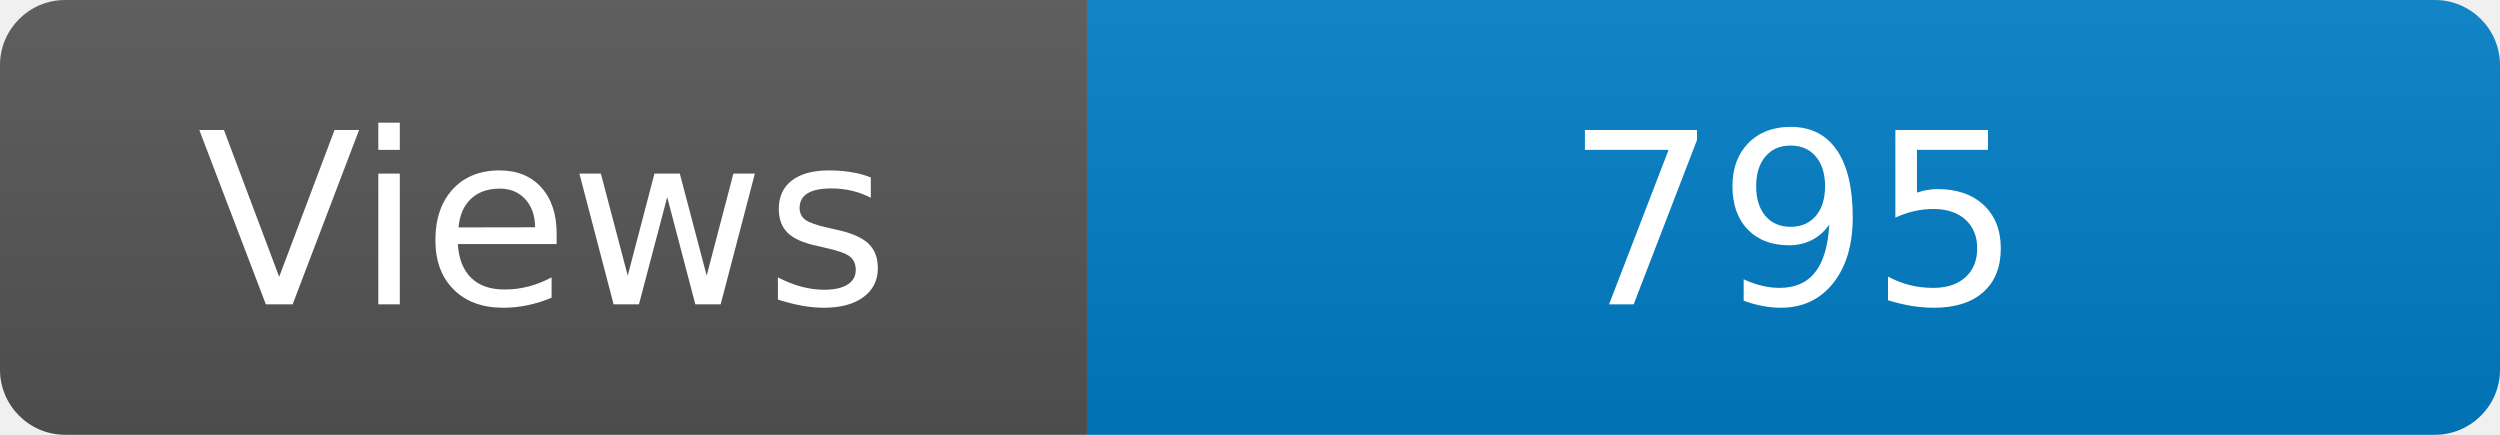
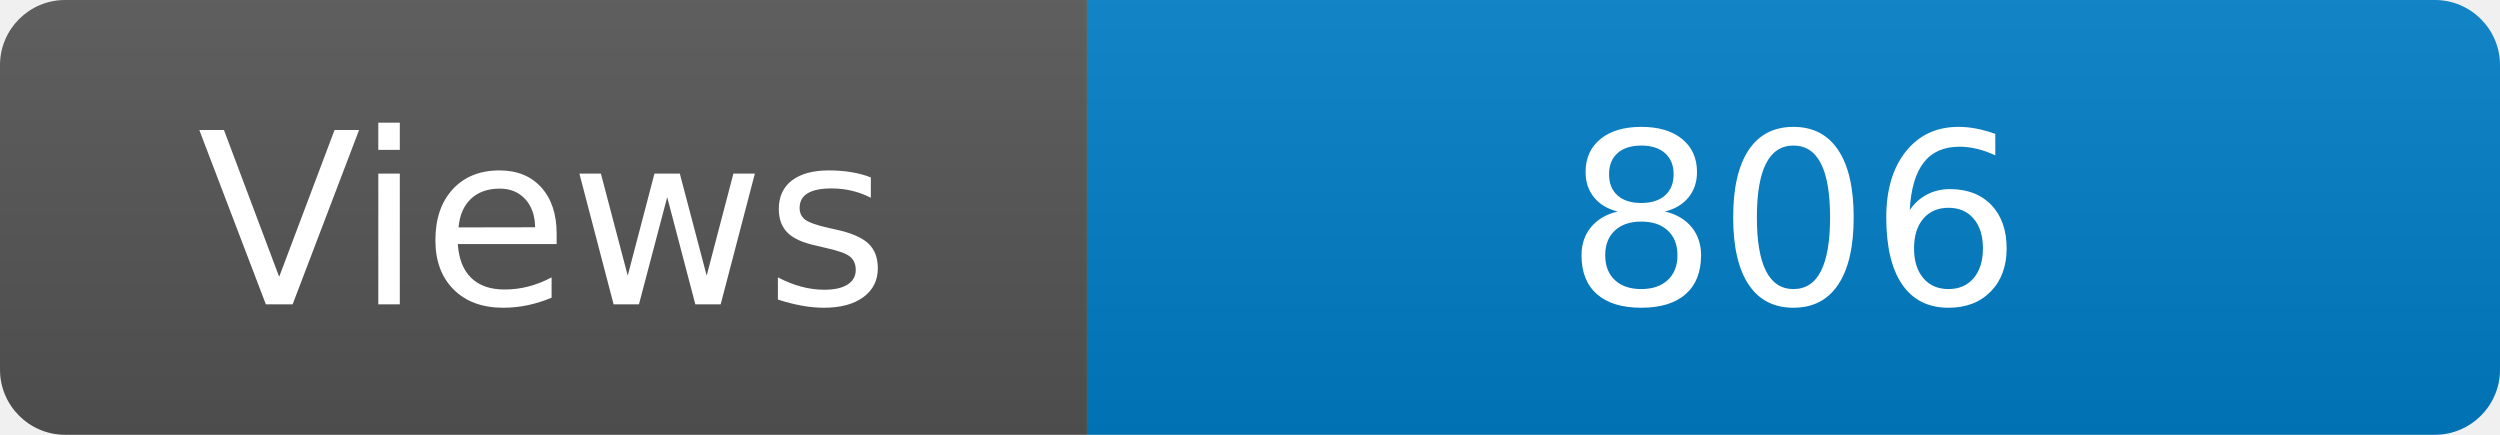
<svg xmlns="http://www.w3.org/2000/svg" width="115" height="20" role="img" aria-label="Maintained?: yes">
  <linearGradient id="s" x2="0" y2="100%">
    <stop offset="0" stop-color="#bbb" stop-opacity=".1" />
    <stop offset="1" stop-opacity=".1" />
  </linearGradient>
  <clipPath id="r">
    <rect width="115" height="20" rx="3" fill="#fff" />
  </clipPath>
  <g clip-path="url(#r)">
    <rect width="50" height="20" fill="#555" />
    <rect x="50" width="160" height="20" fill="#007ec6" />
    <rect width="115" height="20" fill="url(#s)" />
  </g>
  <g fill="#fff" text-anchor="middle" font-family="Verdana,Geneva,DejaVu Sans,sans-serif" font-size="110">
    <text x="250" y="140" transform="scale(.1)" fill="#fff">Views</text>
-     <text x="825" y="140" transform="scale(.1)" fill="#fff">795</text>
+     <text x="825" y="140" transform="scale(.1)" fill="#fff">806</text>
  </g>
</svg>
